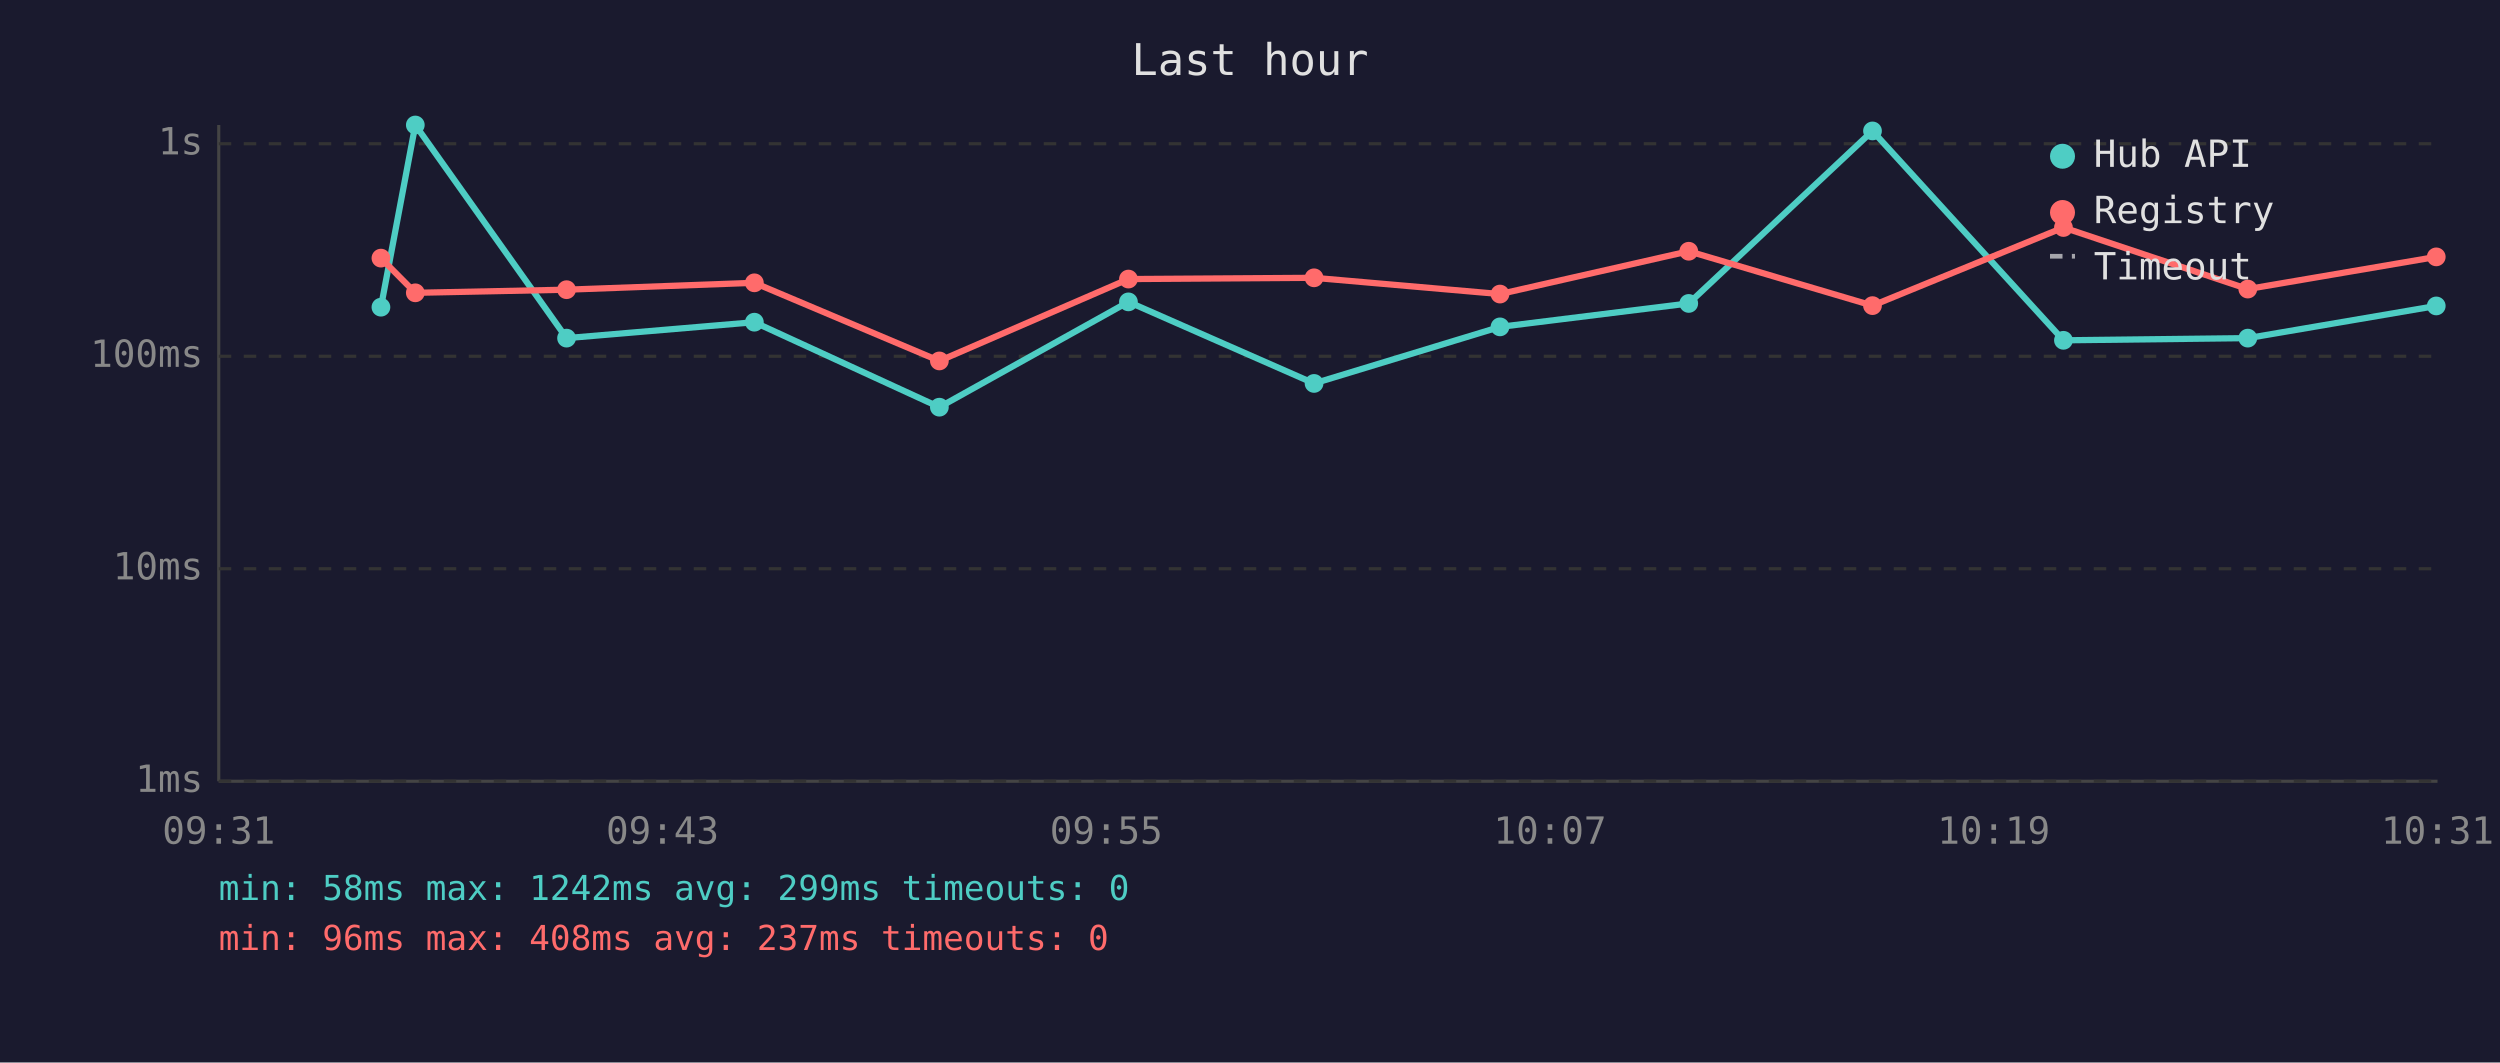
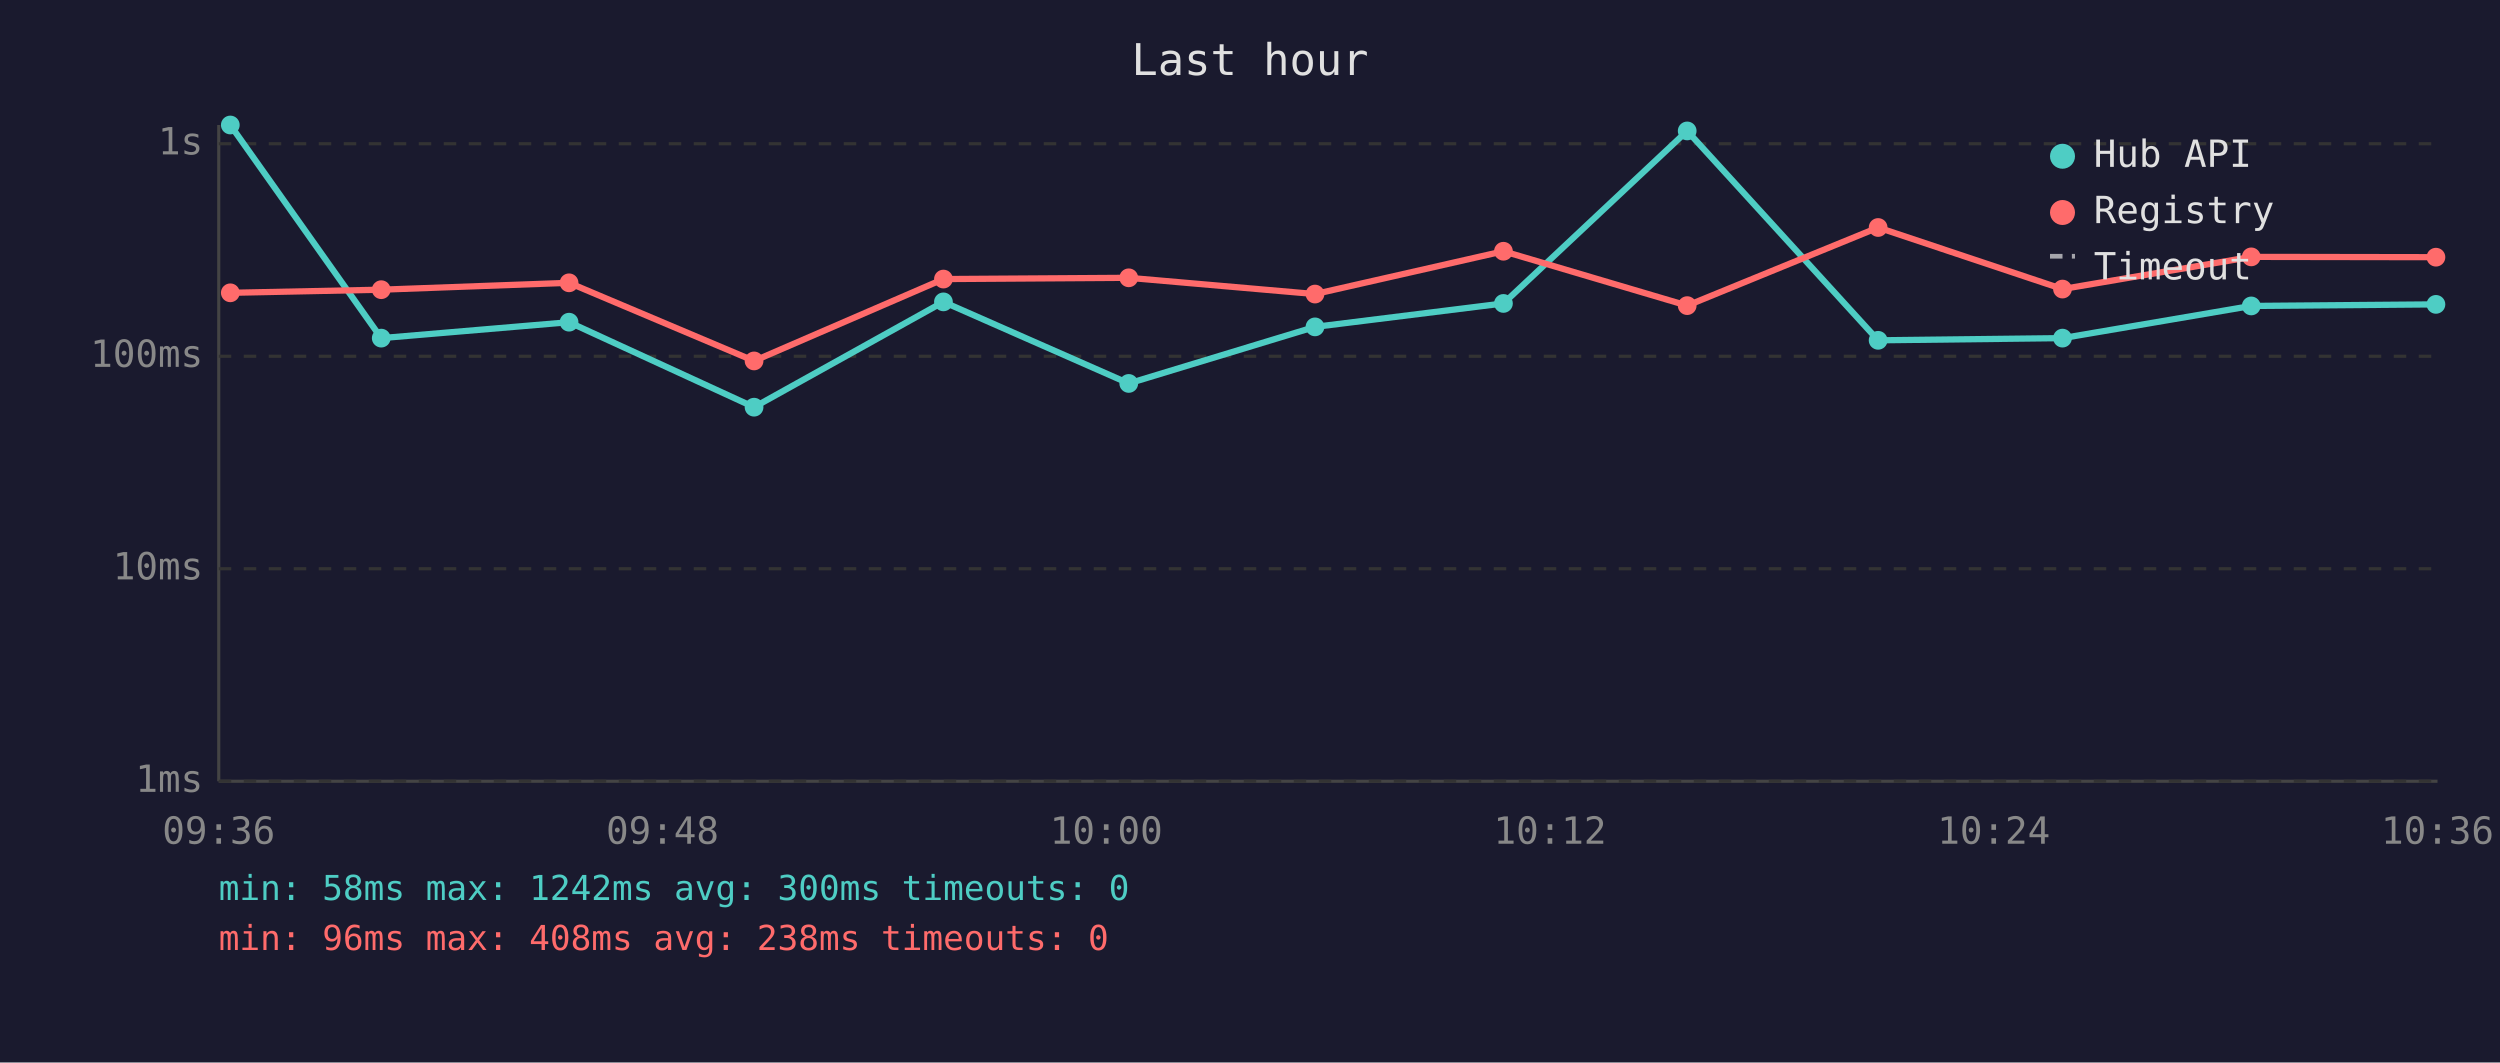
<svg xmlns="http://www.w3.org/2000/svg" viewBox="0 0 800 340" font-family="monospace" font-size="12">
  <rect width="800" height="340" fill="#1a1a2e" />
  <text x="400" y="24" fill="#e0e0e0" font-size="14" text-anchor="middle">Last hour</text>
  <line x1="70" y1="40" x2="70" y2="250" stroke="#444" stroke-width="1" />
  <line x1="70" y1="250" x2="780" y2="250" stroke="#444" stroke-width="1" />
  <line x1="70" y1="250" x2="780" y2="250" stroke="#333" stroke-width="1" stroke-dasharray="4" />
  <text x="65" y="250" fill="#888" text-anchor="end" dominant-baseline="middle">1ms</text>
  <line x1="70" y1="182" x2="780" y2="182" stroke="#333" stroke-width="1" stroke-dasharray="4" />
  <text x="65" y="182" fill="#888" text-anchor="end" dominant-baseline="middle">10ms</text>
  <line x1="70" y1="114" x2="780" y2="114" stroke="#333" stroke-width="1" stroke-dasharray="4" />
  <text x="65" y="114" fill="#888" text-anchor="end" dominant-baseline="middle">100ms</text>
  <line x1="70" y1="46" x2="780" y2="46" stroke="#333" stroke-width="1" stroke-dasharray="4" />
  <text x="65" y="46" fill="#888" text-anchor="end" dominant-baseline="middle">1s</text>
-   <text x="70" y="270" fill="#888" text-anchor="middle">09:31</text>
-   <text x="212" y="270" fill="#888" text-anchor="middle">09:43</text>
-   <text x="354" y="270" fill="#888" text-anchor="middle">09:55</text>
-   <text x="496" y="270" fill="#888" text-anchor="middle">10:07</text>
-   <text x="638" y="270" fill="#888" text-anchor="middle">10:19</text>
-   <text x="780" y="270" fill="#888" text-anchor="middle">10:31</text>
-   <polyline points="121.9,98.3 132.9,40.0 181.3,108.2 241.4,103.1 300.6,130.3 361.1,96.6 420.5,122.7 480.0,104.6 540.4,97.1 599.2,41.9 660.3,108.9 719.3,108.2 779.6,97.9" fill="none" stroke="#4ecdc4" stroke-width="2" opacity="1" />
-   <circle cx="121.9" cy="98.3" r="3" fill="#4ecdc4" />
-   <circle cx="132.9" cy="40.0" r="3" fill="#4ecdc4" />
-   <circle cx="181.3" cy="108.2" r="3" fill="#4ecdc4" />
-   <circle cx="241.4" cy="103.1" r="3" fill="#4ecdc4" />
-   <circle cx="300.6" cy="130.3" r="3" fill="#4ecdc4" />
-   <circle cx="361.1" cy="96.6" r="3" fill="#4ecdc4" />
-   <circle cx="420.5" cy="122.7" r="3" fill="#4ecdc4" />
-   <circle cx="480.0" cy="104.6" r="3" fill="#4ecdc4" />
-   <circle cx="540.4" cy="97.1" r="3" fill="#4ecdc4" />
-   <circle cx="599.2" cy="41.9" r="3" fill="#4ecdc4" />
-   <circle cx="660.3" cy="108.9" r="3" fill="#4ecdc4" />
-   <circle cx="719.3" cy="108.2" r="3" fill="#4ecdc4" />
-   <circle cx="779.6" cy="97.9" r="3" fill="#4ecdc4" />
-   <polyline points="121.9,82.6 132.9,93.7 181.3,92.7 241.4,90.5 300.6,115.5 361.1,89.3 420.5,88.9 480.0,94.1 540.4,80.4 599.2,97.8 660.3,72.8 719.3,92.5 779.6,82.2" fill="none" stroke="#ff6b6b" stroke-width="2" opacity="1" />
-   <circle cx="121.9" cy="82.6" r="3" fill="#ff6b6b" />
-   <circle cx="132.9" cy="93.7" r="3" fill="#ff6b6b" />
-   <circle cx="181.3" cy="92.7" r="3" fill="#ff6b6b" />
-   <circle cx="241.4" cy="90.5" r="3" fill="#ff6b6b" />
-   <circle cx="300.6" cy="115.5" r="3" fill="#ff6b6b" />
-   <circle cx="361.1" cy="89.3" r="3" fill="#ff6b6b" />
-   <circle cx="420.5" cy="88.9" r="3" fill="#ff6b6b" />
-   <circle cx="480.0" cy="94.1" r="3" fill="#ff6b6b" />
-   <circle cx="540.4" cy="80.4" r="3" fill="#ff6b6b" />
-   <circle cx="599.2" cy="97.8" r="3" fill="#ff6b6b" />
-   <circle cx="660.3" cy="72.8" r="3" fill="#ff6b6b" />
-   <circle cx="719.3" cy="92.5" r="3" fill="#ff6b6b" />
-   <circle cx="779.6" cy="82.2" r="3" fill="#ff6b6b" />
+   <text x="70" y="270" fill="#888" text-anchor="middle">09:36</text>
+   <text x="212" y="270" fill="#888" text-anchor="middle">09:48</text>
+   <text x="354" y="270" fill="#888" text-anchor="middle">10:00</text>
+   <text x="496" y="270" fill="#888" text-anchor="middle">10:12</text>
+   <text x="638" y="270" fill="#888" text-anchor="middle">10:24</text>
+   <text x="780" y="270" fill="#888" text-anchor="middle">10:36</text>
+   <polyline points="73.7,40.0 122.0,108.2 182.1,103.1 241.3,130.3 301.9,96.6 361.2,122.7 420.8,104.6 481.1,97.1 539.9,41.9 601.0,108.9 660.0,108.2 720.4,97.9 779.5,97.4" fill="none" stroke="#4ecdc4" stroke-width="2" opacity="1" />
+   <circle cx="73.7" cy="40.0" r="3" fill="#4ecdc4" />
+   <circle cx="122.0" cy="108.2" r="3" fill="#4ecdc4" />
+   <circle cx="182.1" cy="103.1" r="3" fill="#4ecdc4" />
+   <circle cx="241.3" cy="130.3" r="3" fill="#4ecdc4" />
+   <circle cx="301.9" cy="96.6" r="3" fill="#4ecdc4" />
+   <circle cx="361.2" cy="122.7" r="3" fill="#4ecdc4" />
+   <circle cx="420.8" cy="104.6" r="3" fill="#4ecdc4" />
+   <circle cx="481.1" cy="97.1" r="3" fill="#4ecdc4" />
+   <circle cx="539.9" cy="41.9" r="3" fill="#4ecdc4" />
+   <circle cx="601.0" cy="108.9" r="3" fill="#4ecdc4" />
+   <circle cx="660.0" cy="108.2" r="3" fill="#4ecdc4" />
+   <circle cx="720.4" cy="97.9" r="3" fill="#4ecdc4" />
+   <circle cx="779.5" cy="97.4" r="3" fill="#4ecdc4" />
+   <polyline points="73.7,93.7 122.0,92.7 182.1,90.5 241.3,115.5 301.9,89.3 361.2,88.9 420.8,94.1 481.1,80.4 539.9,97.8 601.0,72.8 660.0,92.5 720.4,82.2 779.5,82.3" fill="none" stroke="#ff6b6b" stroke-width="2" opacity="1" />
+   <circle cx="73.7" cy="93.7" r="3" fill="#ff6b6b" />
+   <circle cx="122.0" cy="92.7" r="3" fill="#ff6b6b" />
+   <circle cx="182.1" cy="90.5" r="3" fill="#ff6b6b" />
+   <circle cx="241.3" cy="115.5" r="3" fill="#ff6b6b" />
+   <circle cx="301.9" cy="89.3" r="3" fill="#ff6b6b" />
+   <circle cx="361.2" cy="88.9" r="3" fill="#ff6b6b" />
+   <circle cx="420.8" cy="94.1" r="3" fill="#ff6b6b" />
+   <circle cx="481.1" cy="80.4" r="3" fill="#ff6b6b" />
+   <circle cx="539.9" cy="97.8" r="3" fill="#ff6b6b" />
+   <circle cx="601.0" cy="72.8" r="3" fill="#ff6b6b" />
+   <circle cx="660.0" cy="92.5" r="3" fill="#ff6b6b" />
+   <circle cx="720.4" cy="82.2" r="3" fill="#ff6b6b" />
+   <circle cx="779.5" cy="82.3" r="3" fill="#ff6b6b" />
  <circle cx="660" cy="50" r="4" fill="#4ecdc4" />
  <text x="670" y="50" fill="#e0e0e0" dominant-baseline="middle">Hub API</text>
  <circle cx="660" cy="68" r="4" fill="#ff6b6b" />
  <text x="670" y="68" fill="#e0e0e0" dominant-baseline="middle">Registry</text>
  <line x1="656" y1="82" x2="664" y2="82" stroke="#e0e0e0" stroke-width="1.5" stroke-dasharray="4,3" opacity="0.7" />
  <text x="670" y="86" fill="#e0e0e0" dominant-baseline="middle">Timeout</text>
-   <text x="70" y="288" fill="#4ecdc4" font-size="11">min: 58ms  max: 1242ms  avg: 299ms  timeouts: 0</text>
-   <text x="70" y="304" fill="#ff6b6b" font-size="11">min: 96ms  max: 408ms  avg: 237ms  timeouts: 0</text>
+   <text x="70" y="288" fill="#4ecdc4" font-size="11">min: 58ms  max: 1242ms  avg: 300ms  timeouts: 0</text>
+   <text x="70" y="304" fill="#ff6b6b" font-size="11">min: 96ms  max: 408ms  avg: 238ms  timeouts: 0</text>
</svg>
